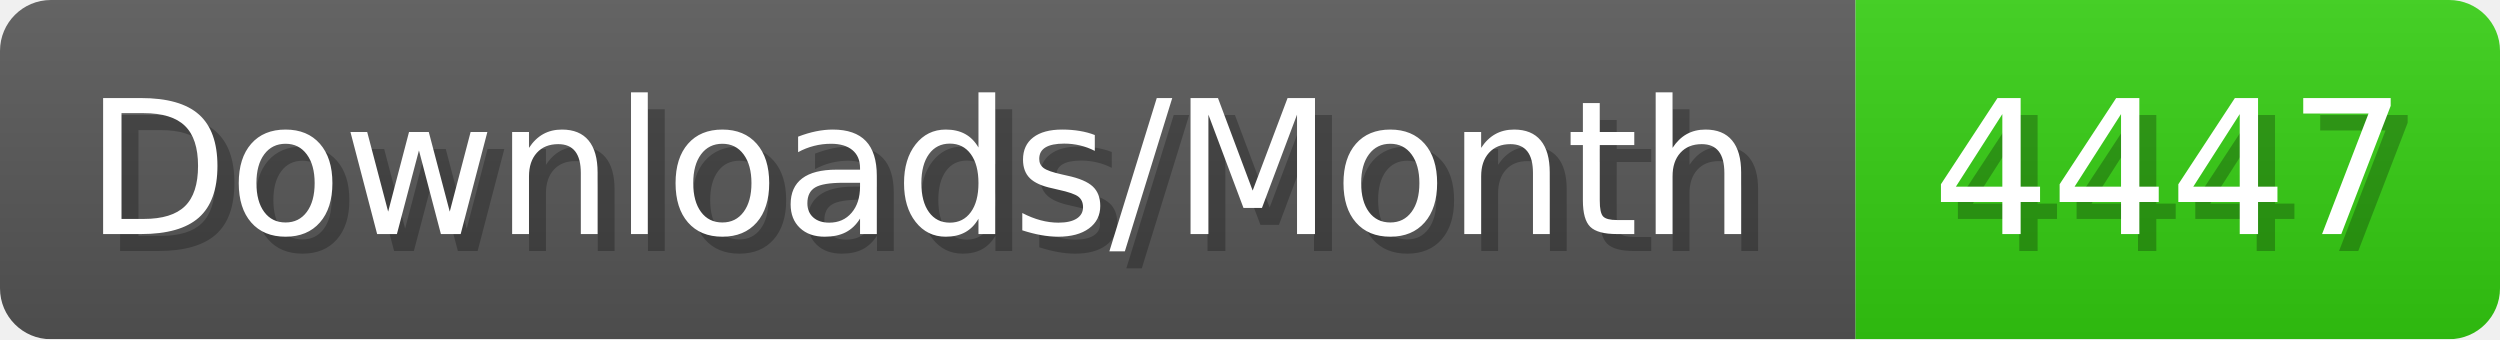
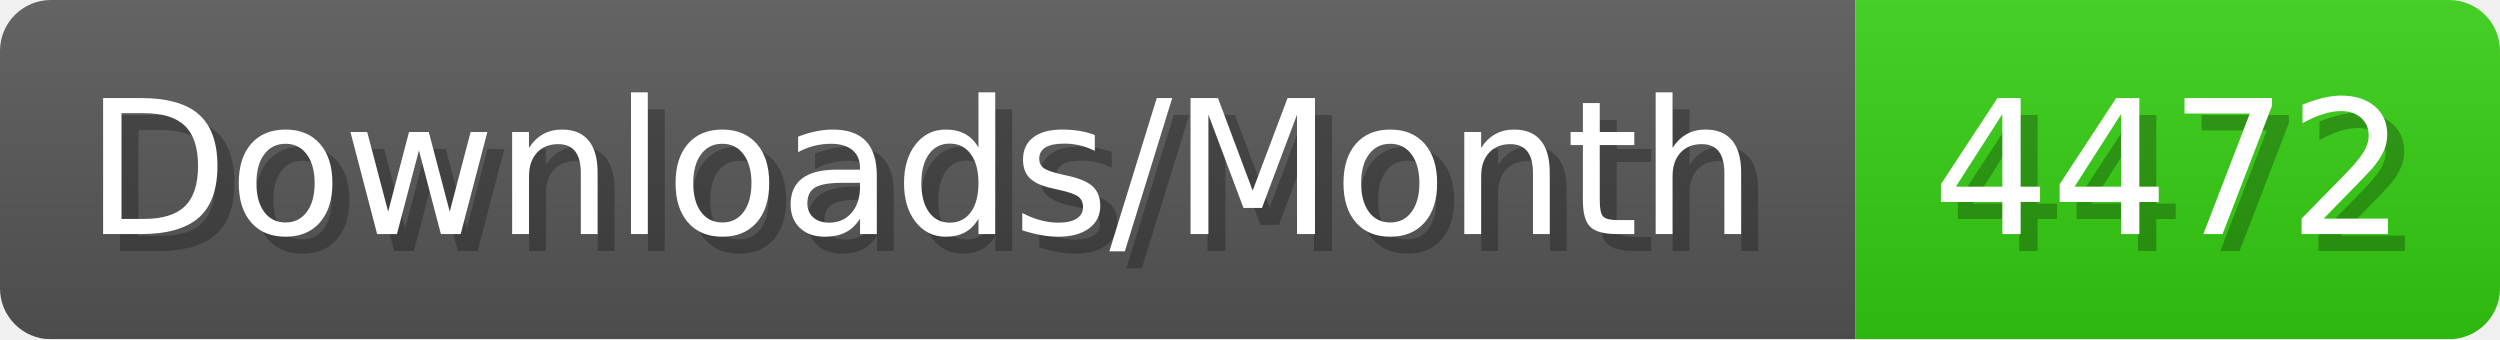
- <svg xmlns="http://www.w3.org/2000/svg" width="147.4" height="20" viewBox="0 0 1474 200" role="img" aria-label="Downloads/Month: 4447">
+ <svg xmlns="http://www.w3.org/2000/svg" width="147.4" height="20" viewBox="0 0 1474 200" role="img" aria-label="Downloads/Month: 4472">
  <linearGradient id="YlXUI" x2="0" y2="100%">
    <stop offset="0" stop-opacity=".1" stop-color="#EEE" />
    <stop offset="1" stop-opacity=".1" />
  </linearGradient>
  <mask id="JHhop">
    <rect width="1474" height="200" rx="30" fill="#FFF" />
  </mask>
  <g mask="url(#JHhop)">
    <rect width="1094" height="200" fill="#555" />
    <rect width="380" height="200" fill="#3C1" x="1094" />
    <rect width="1474" height="200" fill="url(#YlXUI)" />
  </g>
  <g aria-hidden="true" fill="#fff" text-anchor="start" font-family="Verdana,DejaVu Sans,sans-serif" font-size="110">
    <text x="60" y="148" textLength="994" fill="#000" opacity="0.25">Downloads/Month</text>
    <text x="50" y="138" textLength="994">Downloads/Month</text>
-     <text x="1149" y="148" textLength="280" fill="#000" opacity="0.25">4447</text>
-     <text x="1139" y="138" textLength="280">4447</text>
+     <text x="1149" y="148" textLength="280" fill="#000" opacity="0.25">4472</text>
+     <text x="1139" y="138" textLength="280">4472</text>
  </g>
</svg>
